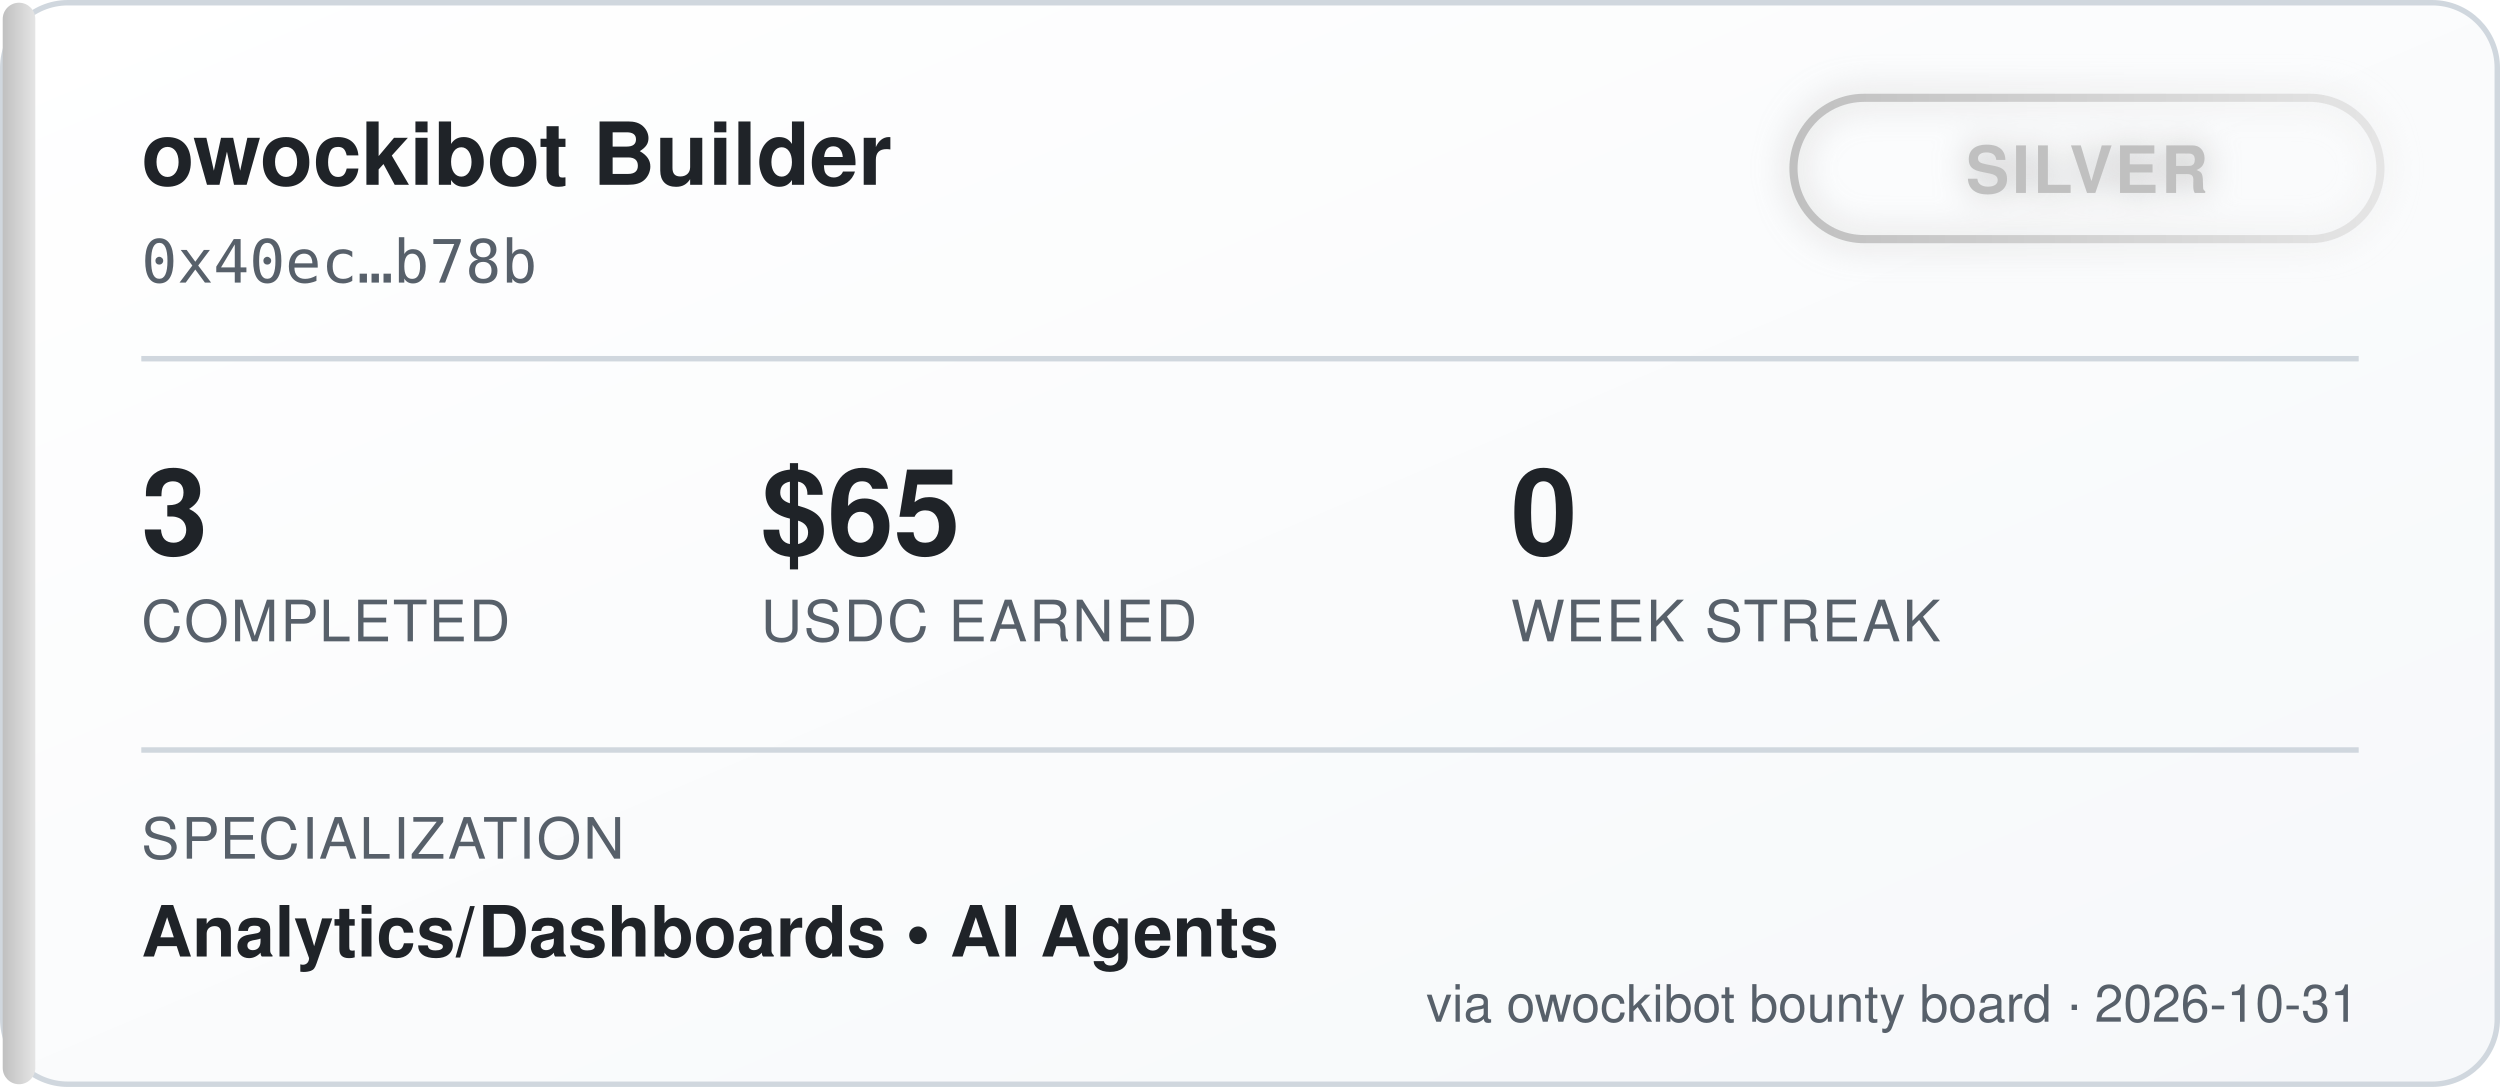
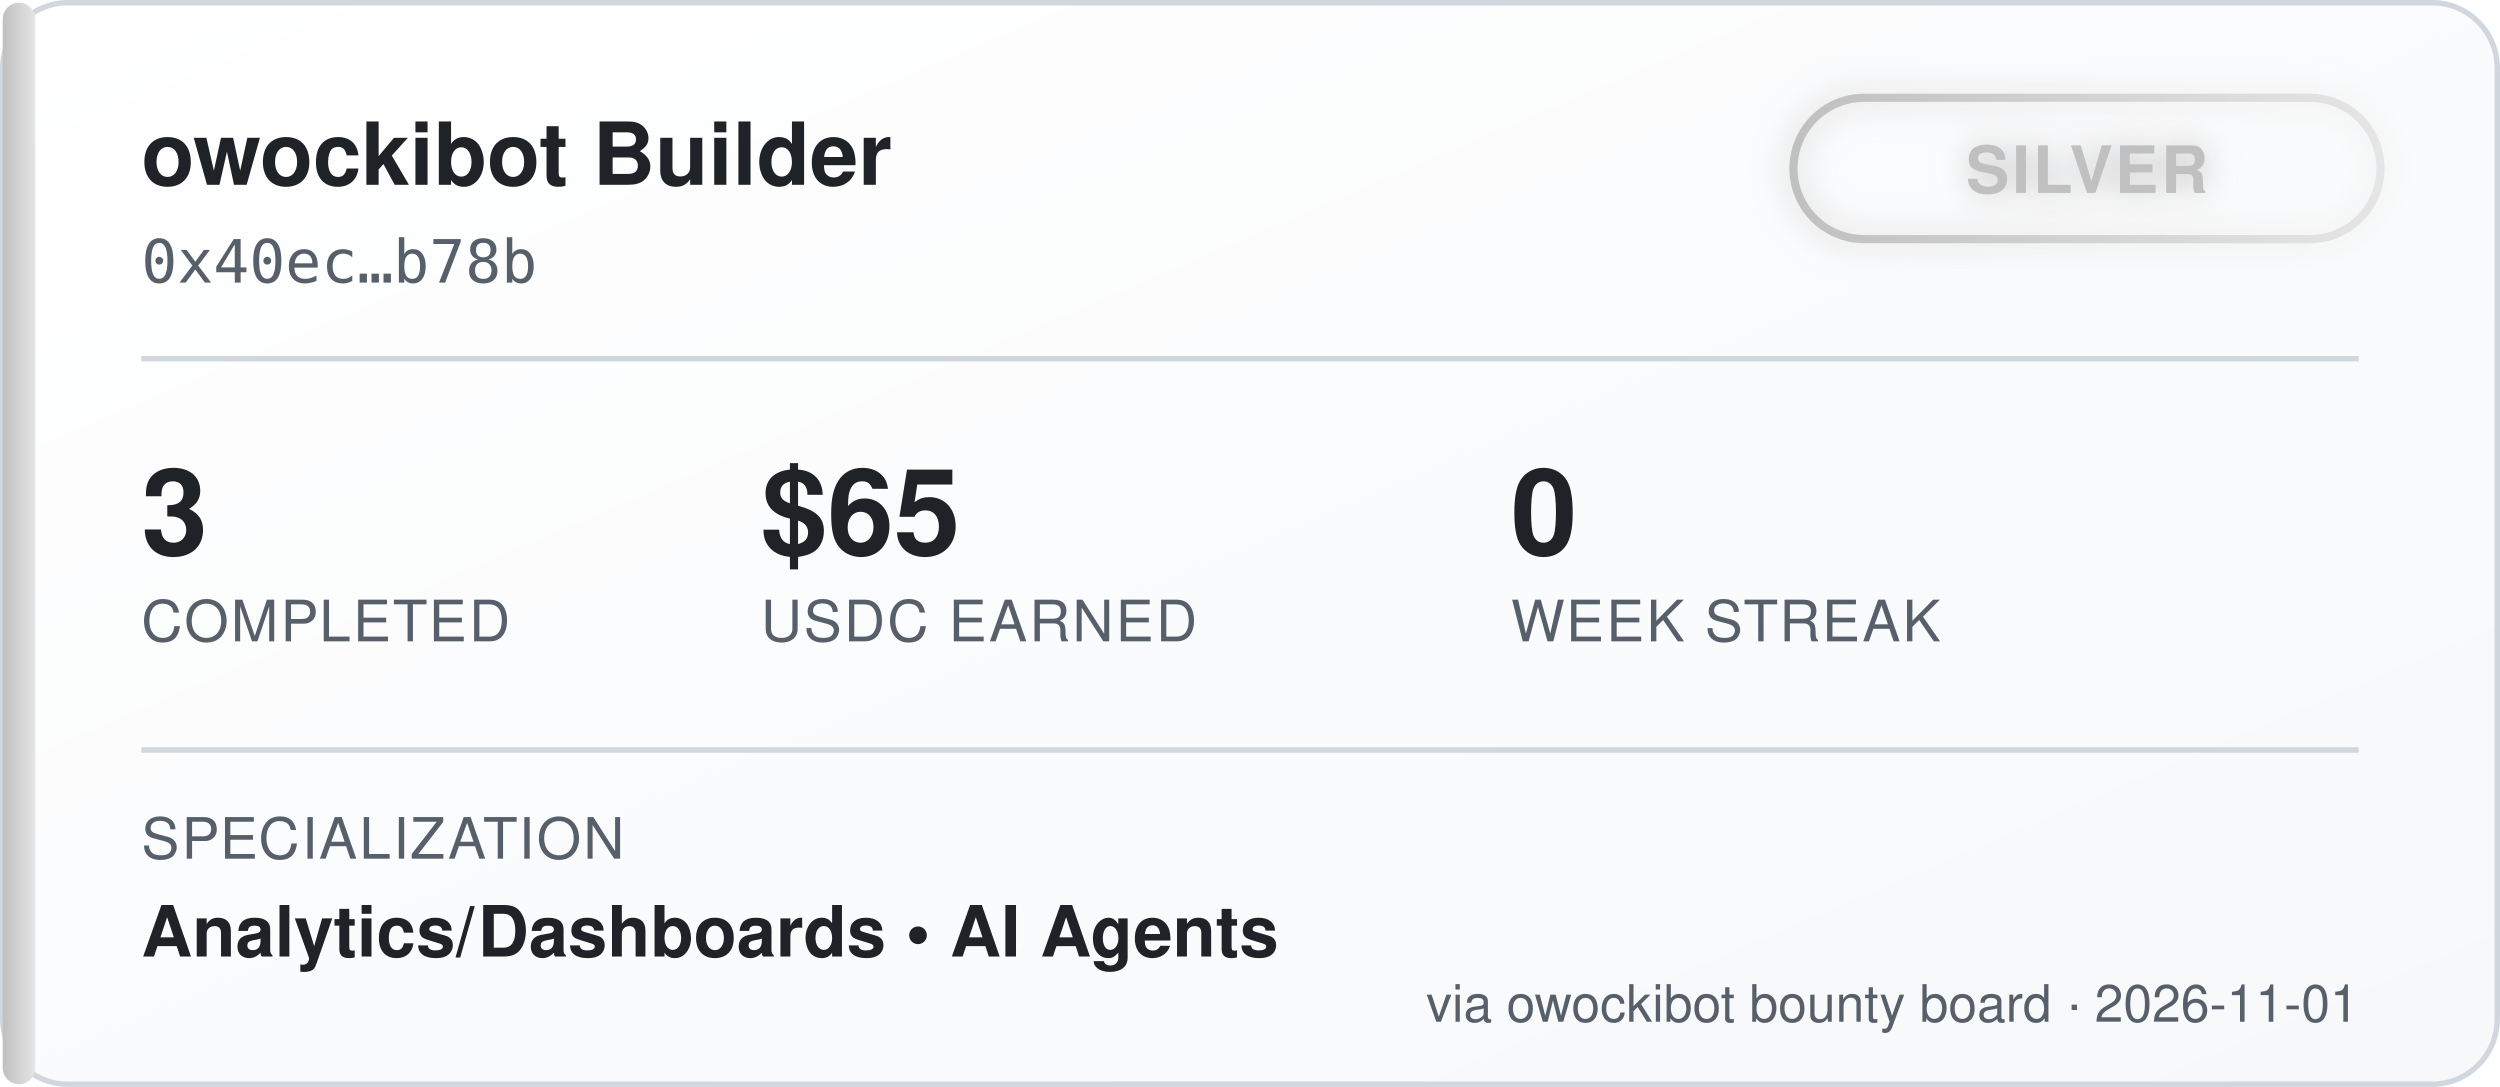
<svg xmlns="http://www.w3.org/2000/svg" width="460" height="200" viewBox="0 0 460 200" font-family="'Segoe UI', Helvetica, Arial, sans-serif">
  <defs>
    <linearGradient id="bgGrad" x1="0" y1="0" x2="1" y2="1">
      <stop offset="0%" stop-color="#ffffff" />
      <stop offset="100%" stop-color="#f6f8fa" />
    </linearGradient>
    <linearGradient id="tierGrad" x1="0" y1="0" x2="1" y2="0">
      <stop offset="0%" stop-color="#c0c0c0" />
      <stop offset="100%" stop-color="#e5e5e5" />
    </linearGradient>
    <filter id="glow" x="-50%" y="-50%" width="200%" height="200%">
      <feGaussianBlur stdDeviation="3" result="blur" />
      <feMerge>
        <feMergeNode in="blur" />
        <feMergeNode in="SourceGraphic" />
      </feMerge>
    </filter>
  </defs>
  <rect x="0.5" y="0.5" width="459" height="199" rx="12" fill="url(#bgGrad)" stroke="#d0d7de" />
  <rect x="0.5" y="0.5" width="6" height="199" rx="3" fill="url(#tierGrad)" />
  <text x="26" y="34" fill="#1f2328" font-size="16" font-weight="700">owockibot Builder</text>
  <text x="26" y="52" fill="#57606a" font-size="11" font-family="monospace">0x40ec…b78b</text>
  <g transform="translate(330, 18)" filter="url(#glow)">
    <rect x="0" y="0" width="108" height="26" rx="13" fill="none" stroke="url(#tierGrad)" stroke-width="1.5" />
    <text x="54" y="17.5" fill="#c0c0c0" font-size="12" font-weight="700" text-anchor="middle" letter-spacing="0.5">SILVER</text>
  </g>
  <line x1="26" y1="66" x2="434" y2="66" stroke="#d0d7de" stroke-width="1" />
  <g font-size="22" font-weight="700" fill="#1f2328">
    <text x="26" y="102">3</text>
    <text x="140" y="102">$65</text>
    <text x="278" y="102">0</text>
  </g>
  <g font-size="10.5" fill="#57606a" letter-spacing="0.4">
    <text x="26" y="118">COMPLETED</text>
    <text x="140" y="118">USDC EARNED</text>
    <text x="278" y="118">WEEK STREAK</text>
  </g>
  <line x1="26" y1="138" x2="434" y2="138" stroke="#d0d7de" stroke-width="1" />
  <text x="26" y="158" fill="#57606a" font-size="10.5" letter-spacing="0.4">SPECIALIZATION</text>
  <text x="26" y="176" fill="#1f2328" font-size="13" font-weight="600">Analytics/Dashboards  •  AI Agents</text>
-   <text x="434" y="188" fill="#57606a" font-size="9.5" text-anchor="end">via owockibot bounty board · 2026-10-31</text>
+   <text x="434" y="188" fill="#57606a" font-size="9.5" text-anchor="end">via owockibot bounty board · 2026-11-01</text>
</svg>
